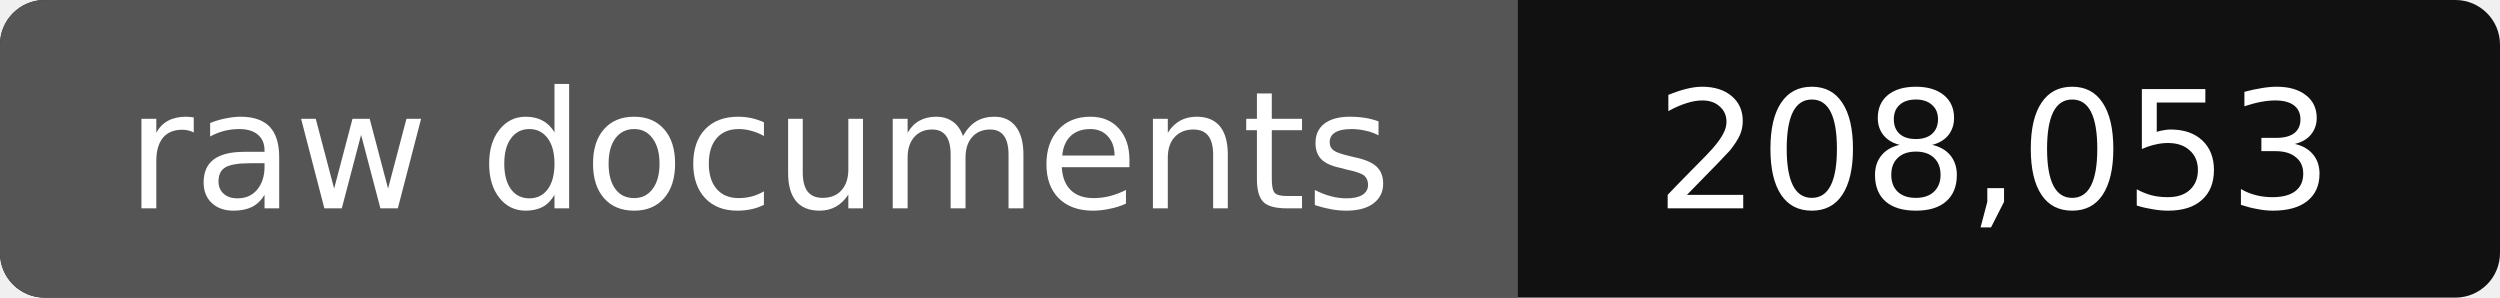
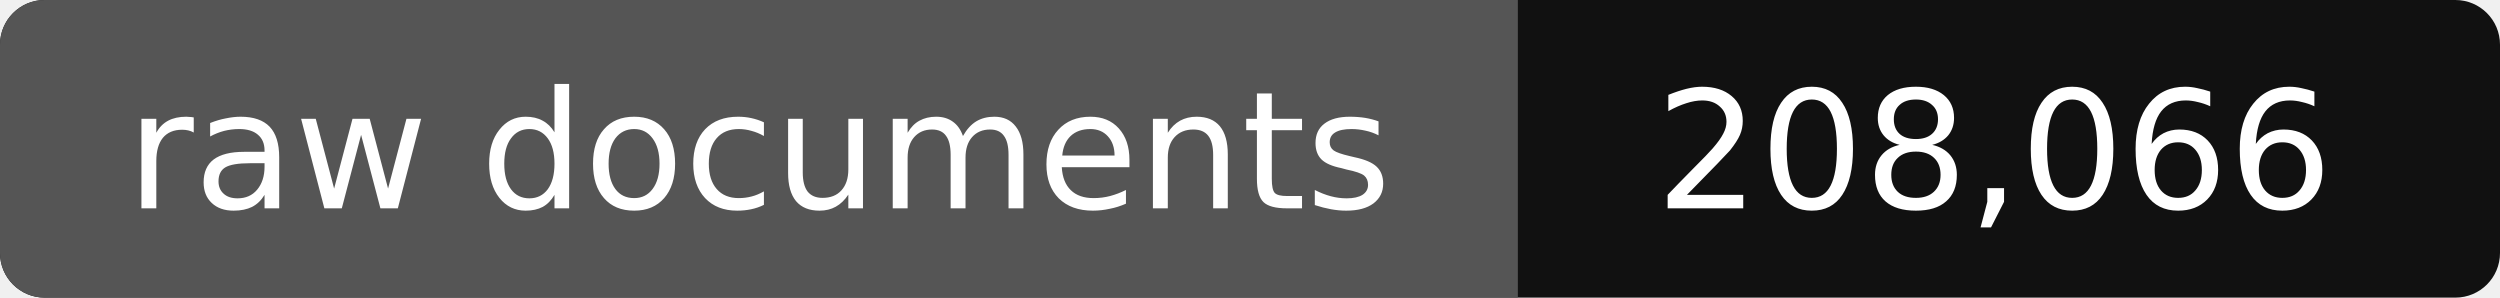
- <svg xmlns="http://www.w3.org/2000/svg" width="168" height="20" role="img" aria-label="raw documents: 208,053">
+ <svg xmlns="http://www.w3.org/2000/svg" width="168" height="20" role="img" aria-label="raw documents: 208,066">
  <rect width="168" height="20" rx="3" fill="#111" />
  <path fill="#555" d="M3 0h99v20H3a3 3 0 0 1-3-3V3a3 3 0 0 1 3-3z" />
  <g fill="#fff" text-anchor="middle" font-family="Verdana,DejaVu Sans,sans-serif" font-size="11">
    <text x="51" y="14">raw documents</text>
-     <text x="134" y="14">208,053</text>
+     <text x="134" y="14">208,066</text>
  </g>
</svg>
